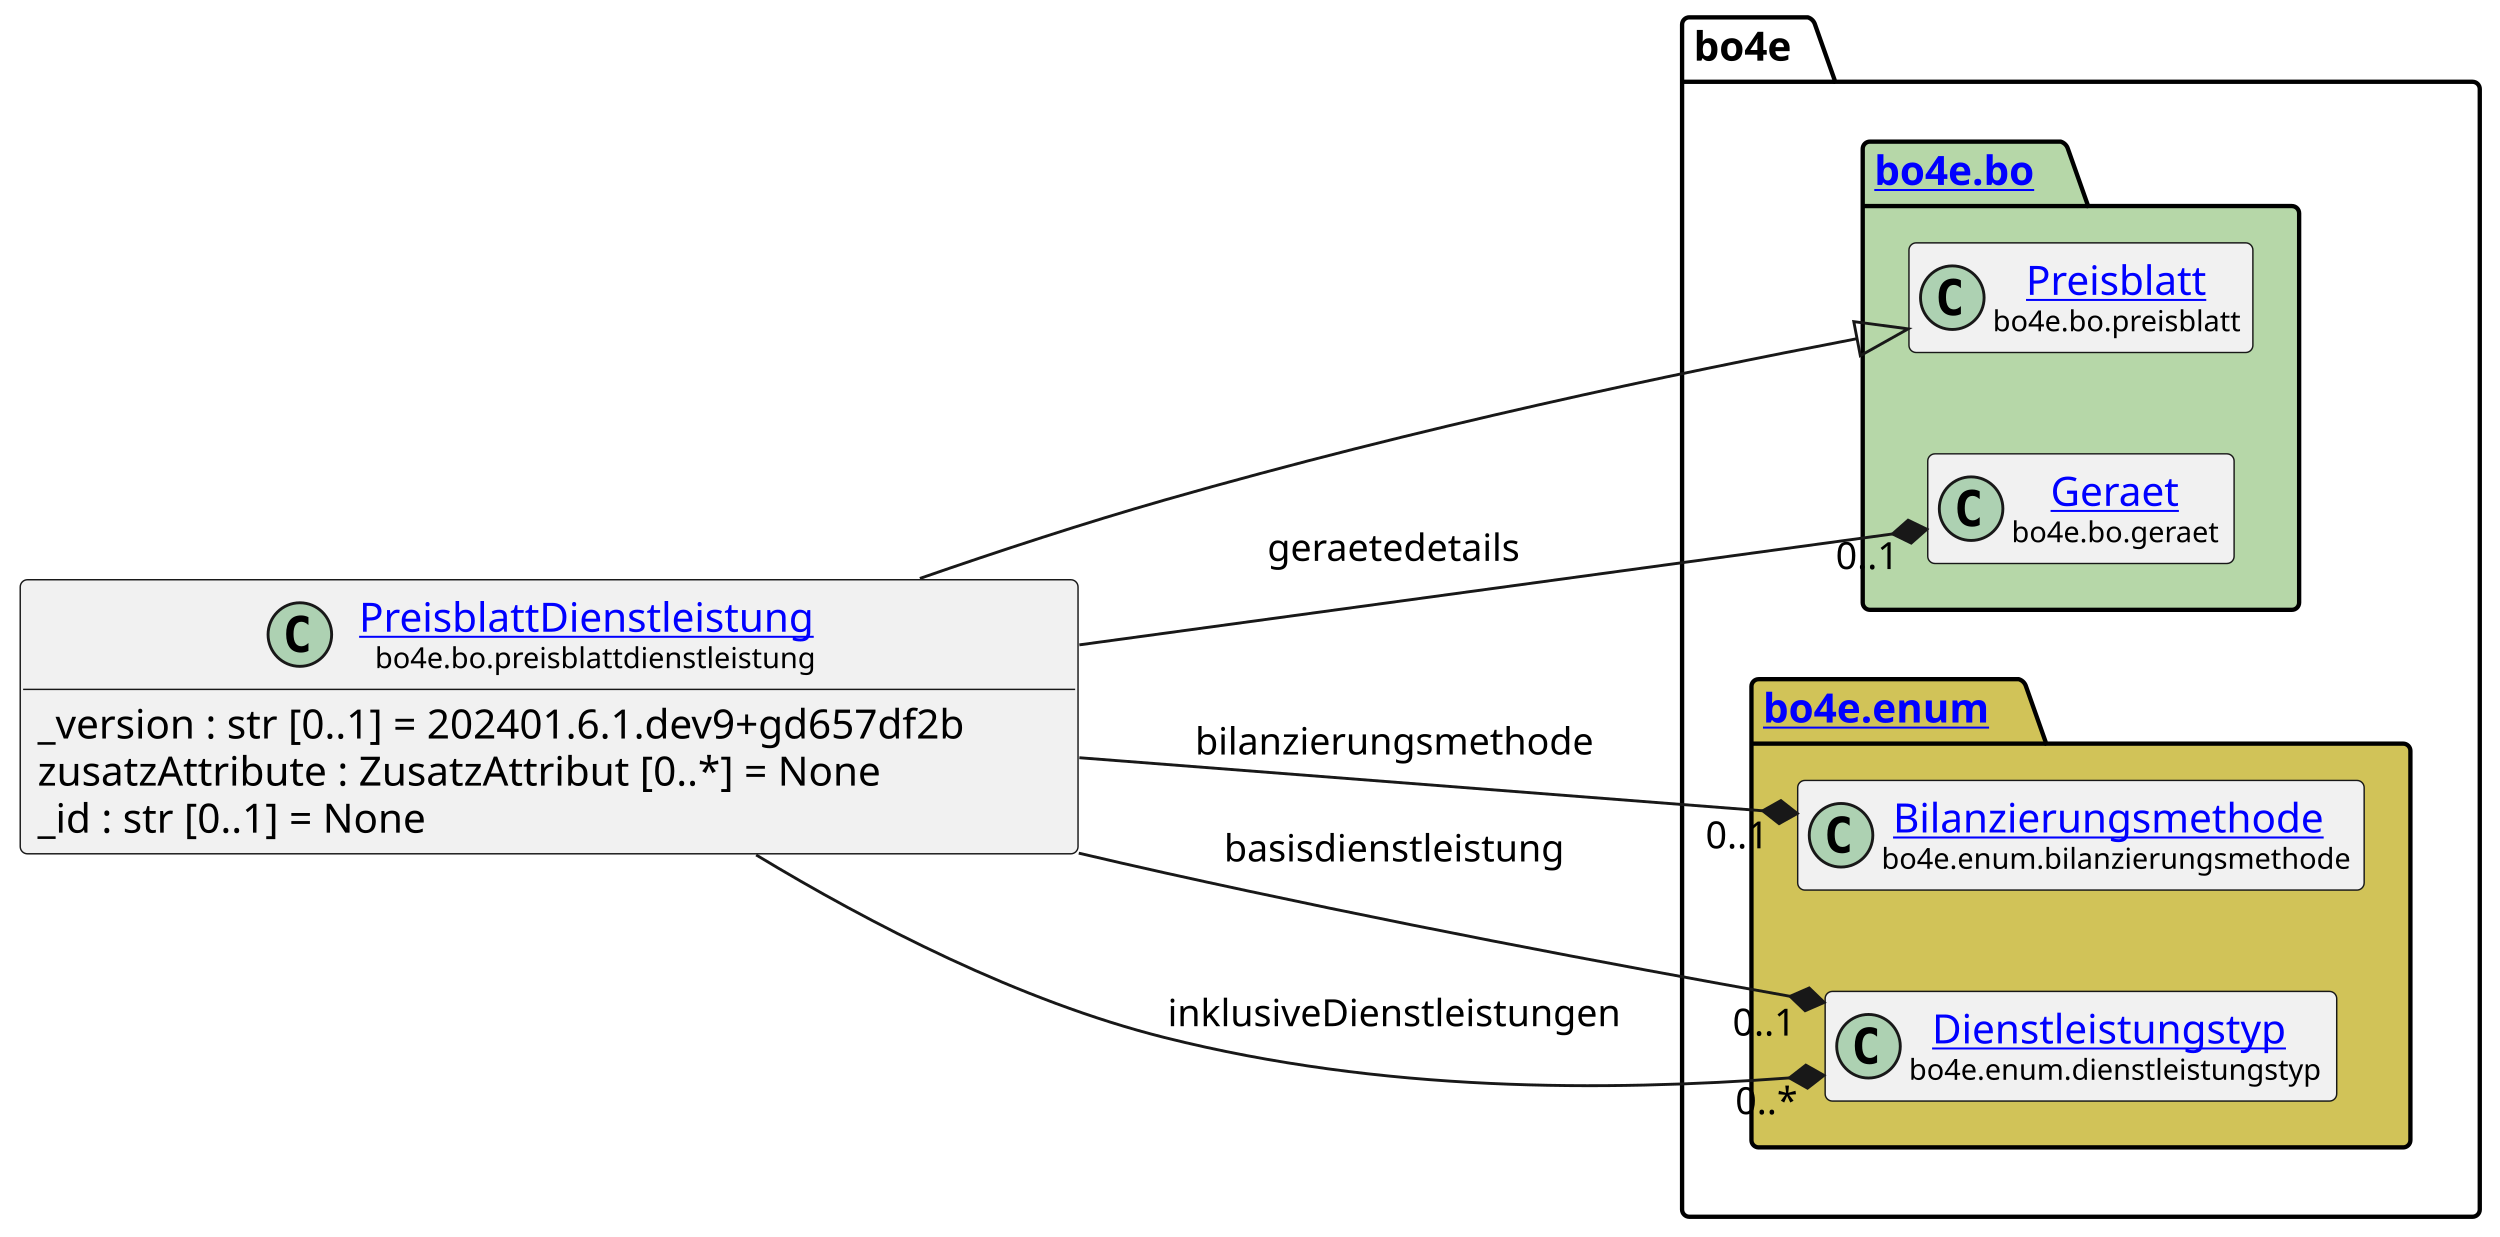
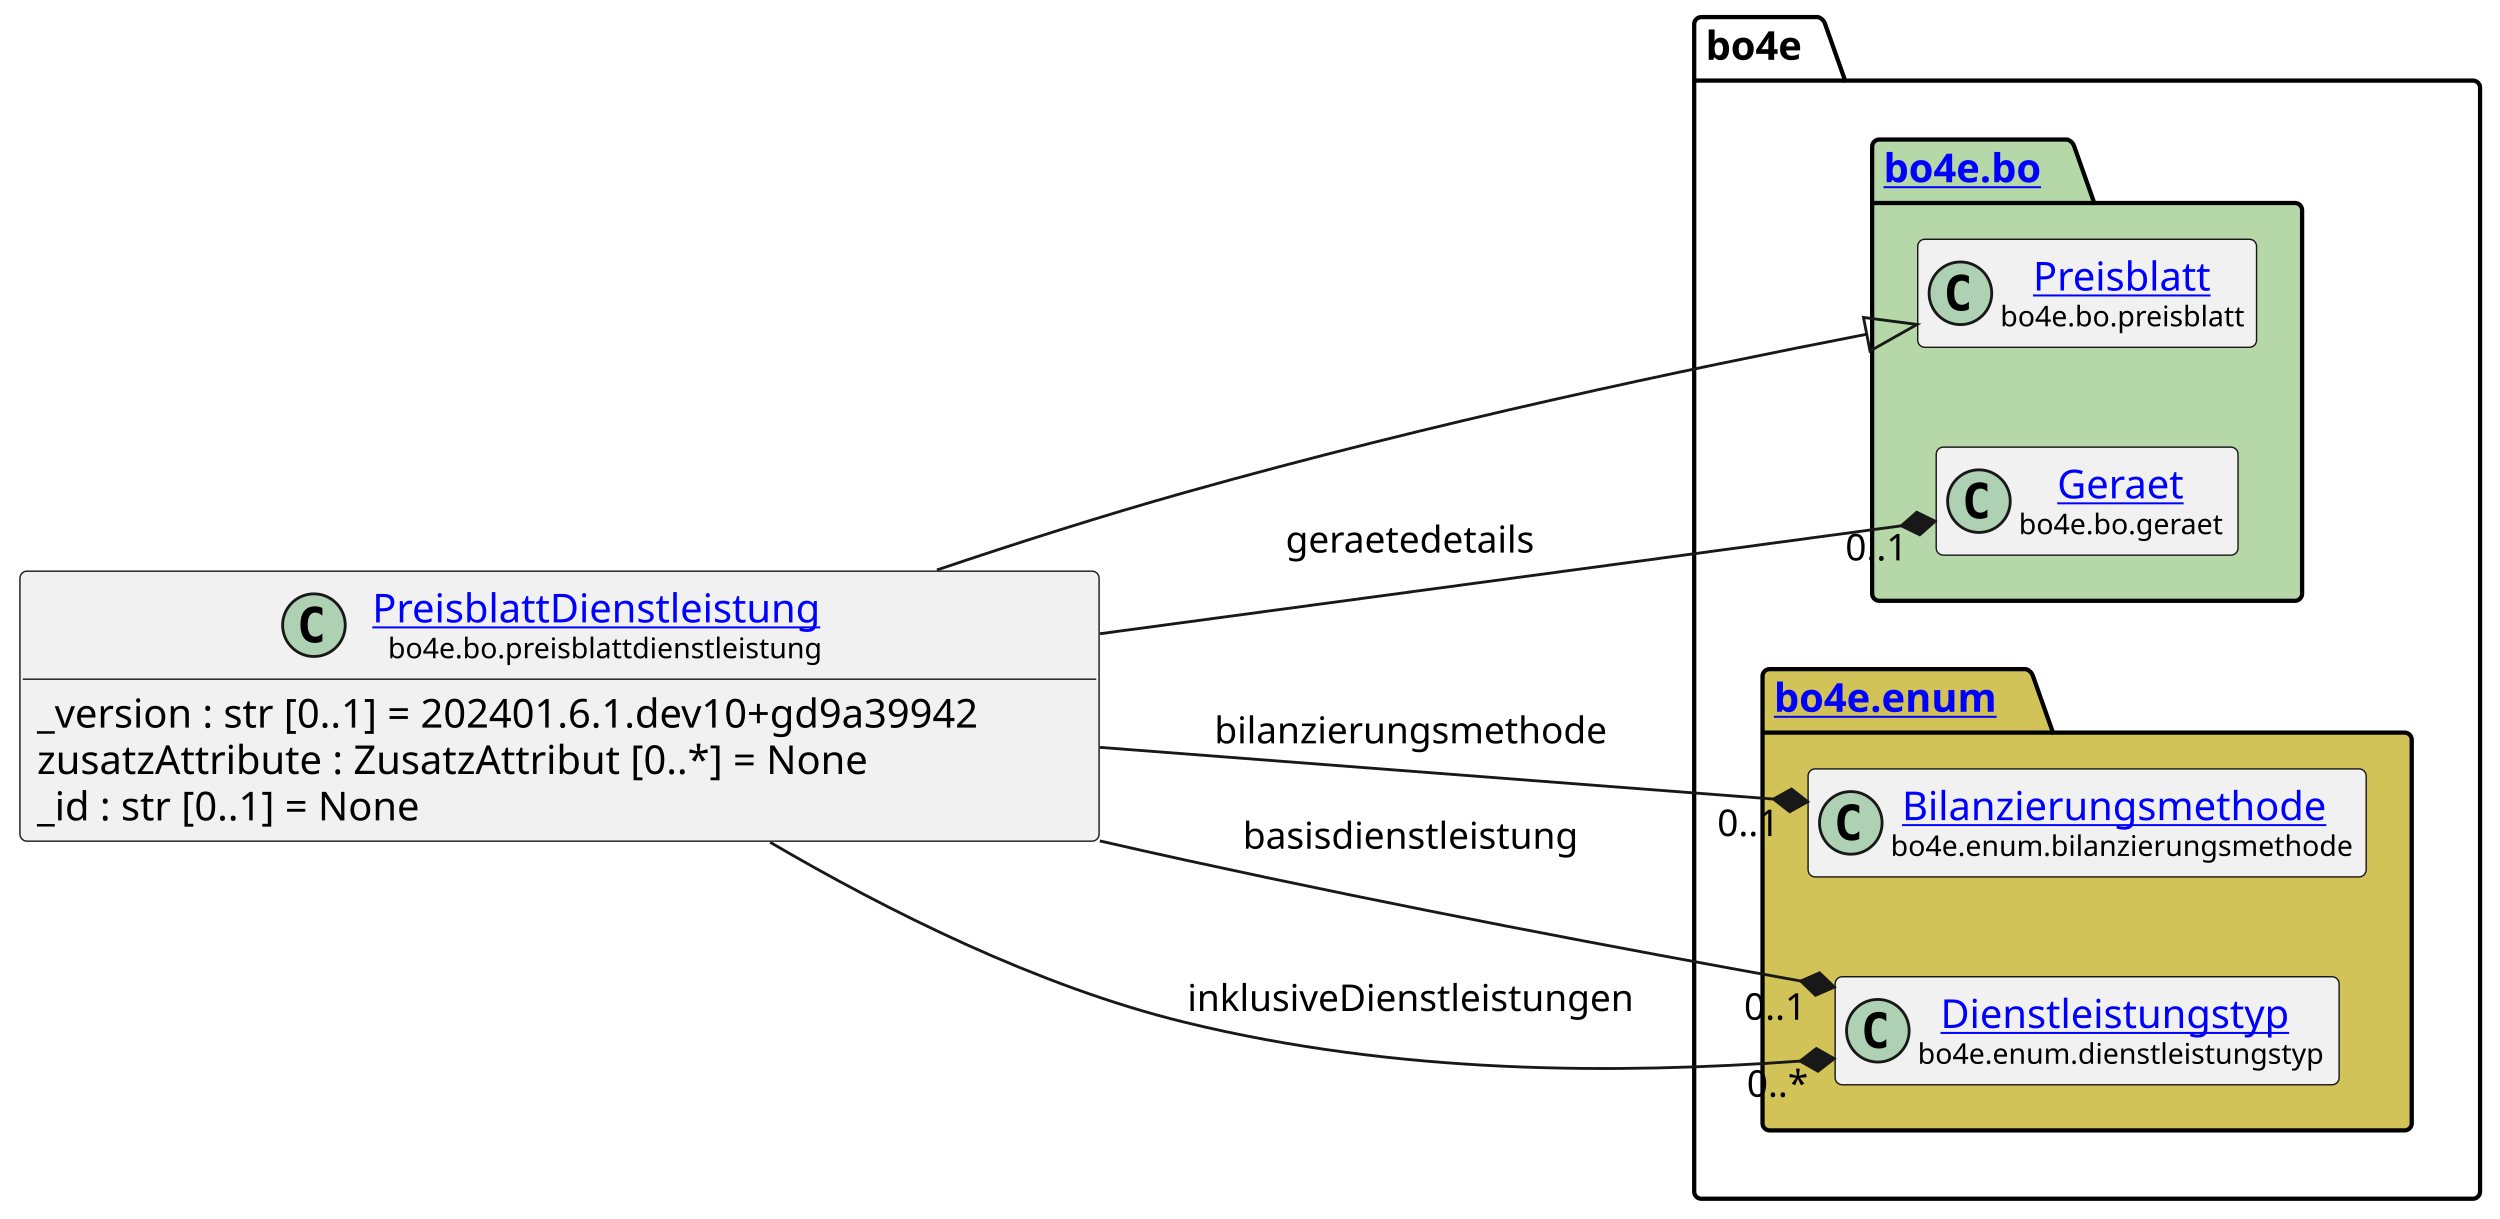
- <svg xmlns="http://www.w3.org/2000/svg" xmlns:xlink="http://www.w3.org/1999/xlink" contentStyleType="text/css" height="428px" preserveAspectRatio="none" style="width:865px;height:428px;background:#FFFFFF;" version="1.1" viewBox="0 0 865 428" width="865px" zoomAndPan="magnify">
+ <svg xmlns="http://www.w3.org/2000/svg" xmlns:xlink="http://www.w3.org/1999/xlink" contentStyleType="text/css" height="428px" preserveAspectRatio="none" style="width:878px;height:428px;background:#FFFFFF;" version="1.1" viewBox="0 0 878 428" width="878px" zoomAndPan="magnify">
  <defs />
  <g>
    <g id="cluster_bo4e">
-       <path d="M584.5,6 L625.5,6 A3.75,3.75 0 0 1 628,8.5 L635,28.297 L855.5,28.297 A2.5,2.5 0 0 1 858,30.797 L858,418.5 A2.5,2.5 0 0 1 855.5,421 L584.5,421 A2.5,2.5 0 0 1 582,418.5 L582,8.5 A2.5,2.5 0 0 1 584.5,6 " fill="none" style="stroke:#000000;stroke-width:1.5;" />
-       <line style="stroke:#000000;stroke-width:1.5;" x1="582" x2="635" y1="28.297" y2="28.297" />
-       <text fill="#000000" font-family="sans-serif" font-size="14" font-weight="bold" lengthAdjust="spacing" textLength="40" x="586" y="20.995">bo4e</text>
+       <path d="M597.5,6 L638.5,6 A3.75,3.75 0 0 1 641,8.5 L648,28.297 L868.5,28.297 A2.5,2.5 0 0 1 871,30.797 L871,418.5 A2.5,2.5 0 0 1 868.5,421 L597.5,421 A2.5,2.5 0 0 1 595,418.5 L595,8.5 A2.5,2.5 0 0 1 597.5,6 " fill="none" style="stroke:#000000;stroke-width:1.5;" />
+       <line style="stroke:#000000;stroke-width:1.5;" x1="595" x2="648" y1="28.297" y2="28.297" />
+       <text fill="#000000" font-family="sans-serif" font-size="14" font-weight="bold" lengthAdjust="spacing" textLength="40" x="599" y="20.995">bo4e</text>
    </g>
    <g id="cluster_bo">
-       <path d="M647,49 L713,49 A3.75,3.75 0 0 1 715.5,51.5 L722.5,71.297 L793,71.297 A2.5,2.5 0 0 1 795.5,73.797 L795.5,208.5 A2.5,2.5 0 0 1 793,211 L647,211 A2.5,2.5 0 0 1 644.5,208.5 L644.5,51.5 A2.5,2.5 0 0 1 647,49 " fill="#B6D7A8" style="stroke:#000000;stroke-width:1.5;" />
-       <line style="stroke:#000000;stroke-width:1.5;" x1="644.5" x2="722.5" y1="71.297" y2="71.297" />
+       <path d="M660,49 L726,49 A3.75,3.75 0 0 1 728.5,51.5 L735.5,71.297 L806,71.297 A2.5,2.5 0 0 1 808.5,73.797 L808.5,208.5 A2.5,2.5 0 0 1 806,211 L660,211 A2.5,2.5 0 0 1 657.5,208.5 L657.5,51.5 A2.5,2.5 0 0 1 660,49 " fill="#B6D7A8" style="stroke:#000000;stroke-width:1.5;" />
+       <line style="stroke:#000000;stroke-width:1.5;" x1="657.5" x2="735.5" y1="71.297" y2="71.297" />
      <a href="https://bo4e.github.io/BO4E-python/latest/api/bo4e.bo.html" target="_top" title="https://bo4e.github.io/BO4E-python/latest/api/bo4e.bo.html" xlink:actuate="onRequest" xlink:href="https://bo4e.github.io/BO4E-python/latest/api/bo4e.bo.html" xlink:show="new" xlink:title="https://bo4e.github.io/BO4E-python/latest/api/bo4e.bo.html" xlink:type="simple">
-         <text fill="#0000FF" font-family="sans-serif" font-size="14" font-weight="bold" lengthAdjust="spacing" text-decoration="underline" textLength="65" x="648.5" y="63.995">bo4e.bo</text>
+         <text fill="#0000FF" font-family="sans-serif" font-size="14" font-weight="bold" lengthAdjust="spacing" text-decoration="underline" textLength="65" x="661.5" y="63.995">bo4e.bo</text>
      </a>
    </g>
    <g id="cluster_enum">
-       <path d="M608.5,235 L698.5,235 A3.75,3.75 0 0 1 701,237.5 L708,257.297 L831.5,257.297 A2.5,2.5 0 0 1 834,259.797 L834,394.5 A2.5,2.5 0 0 1 831.5,397 L608.5,397 A2.5,2.5 0 0 1 606,394.5 L606,237.5 A2.5,2.5 0 0 1 608.5,235 " fill="#D1C358" style="stroke:#000000;stroke-width:1.5;" />
-       <line style="stroke:#000000;stroke-width:1.5;" x1="606" x2="708" y1="257.297" y2="257.297" />
+       <path d="M621.5,235 L711.5,235 A3.75,3.75 0 0 1 714,237.5 L721,257.297 L844.5,257.297 A2.5,2.5 0 0 1 847,259.797 L847,394.5 A2.5,2.5 0 0 1 844.5,397 L621.5,397 A2.5,2.5 0 0 1 619,394.5 L619,237.5 A2.5,2.5 0 0 1 621.5,235 " fill="#D1C358" style="stroke:#000000;stroke-width:1.5;" />
+       <line style="stroke:#000000;stroke-width:1.5;" x1="619" x2="721" y1="257.297" y2="257.297" />
      <a href="https://bo4e.github.io/BO4E-python/latest/api/bo4e.enum.html" target="_top" title="https://bo4e.github.io/BO4E-python/latest/api/bo4e.enum.html" xlink:actuate="onRequest" xlink:href="https://bo4e.github.io/BO4E-python/latest/api/bo4e.enum.html" xlink:show="new" xlink:title="https://bo4e.github.io/BO4E-python/latest/api/bo4e.enum.html" xlink:type="simple">
-         <text fill="#0000FF" font-family="sans-serif" font-size="14" font-weight="bold" lengthAdjust="spacing" text-decoration="underline" textLength="89" x="610" y="249.995">bo4e.enum</text>
+         <text fill="#0000FF" font-family="sans-serif" font-size="14" font-weight="bold" lengthAdjust="spacing" text-decoration="underline" textLength="89" x="623" y="249.995">bo4e.enum</text>
      </a>
    </g>
    <g id="elem_Preisblatt">
-       <rect codeLine="10" fill="#F1F1F1" height="37.938" id="Preisblatt" rx="2.5" ry="2.5" style="stroke:#181818;stroke-width:0.5;" width="119" x="660.5" y="84.03" />
-       <ellipse cx="675.5" cy="102.999" fill="#ADD1B2" rx="11" ry="11" style="stroke:#181818;stroke-width:1.0;" />
-       <path d="M678.469,108.639 Q677.891,108.936 677.25,109.077 Q676.609,109.233 675.906,109.233 Q673.406,109.233 672.078,107.593 Q670.766,105.936 670.766,102.811 Q670.766,99.686 672.078,98.03 Q673.406,96.374 675.906,96.374 Q676.609,96.374 677.25,96.53 Q677.906,96.686 678.469,96.983 L678.469,99.702 Q677.844,99.124 677.25,98.858 Q676.656,98.577 676.031,98.577 Q674.688,98.577 674,99.655 Q673.312,100.718 673.312,102.811 Q673.312,104.905 674,105.983 Q674.688,107.046 676.031,107.046 Q676.656,107.046 677.25,106.78 Q677.844,106.499 678.469,105.921 L678.469,108.639 Z " fill="#000000" />
+       <rect codeLine="10" fill="#F1F1F1" height="37.938" id="Preisblatt" rx="2.5" ry="2.5" style="stroke:#181818;stroke-width:0.5;" width="119" x="673.5" y="84.03" />
+       <ellipse cx="688.5" cy="102.999" fill="#ADD1B2" rx="11" ry="11" style="stroke:#181818;stroke-width:1.0;" />
+       <path d="M691.469,108.639 Q690.891,108.936 690.25,109.077 Q689.609,109.233 688.906,109.233 Q686.406,109.233 685.078,107.593 Q683.766,105.936 683.766,102.811 Q683.766,99.686 685.078,98.03 Q686.406,96.374 688.906,96.374 Q689.609,96.374 690.25,96.53 Q690.906,96.686 691.469,96.983 L691.469,99.702 Q690.844,99.124 690.25,98.858 Q689.656,98.577 689.031,98.577 Q687.688,98.577 687,99.655 Q686.312,100.718 686.312,102.811 Q686.312,104.905 687,105.983 Q687.688,107.046 689.031,107.046 Q689.656,107.046 690.25,106.78 Q690.844,106.499 691.469,105.921 L691.469,108.639 Z " fill="#000000" />
      <a href="https://bo4e.github.io/BO4E-python/latest/api/bo4e.bo.html#bo4e.bo.preisblatt.Preisblatt" target="_top" title="https://bo4e.github.io/BO4E-python/latest/api/bo4e.bo.html#bo4e.bo.preisblatt.Preisblatt" xlink:actuate="onRequest" xlink:href="https://bo4e.github.io/BO4E-python/latest/api/bo4e.bo.html#bo4e.bo.preisblatt.Preisblatt" xlink:show="new" xlink:title="https://bo4e.github.io/BO4E-python/latest/api/bo4e.bo.html#bo4e.bo.preisblatt.Preisblatt" xlink:type="simple">
-         <text fill="#0000FF" font-family="sans-serif" font-size="14" lengthAdjust="spacing" text-decoration="underline" textLength="64" x="701" y="102.025">Preisblatt</text>
+         <text fill="#0000FF" font-family="sans-serif" font-size="14" lengthAdjust="spacing" text-decoration="underline" textLength="64" x="714" y="102.025">Preisblatt</text>
      </a>
-       <text fill="#000000" font-family="sans-serif" font-size="10" lengthAdjust="spacing" textLength="87" x="689.5" y="114.609">bo4e.bo.preisblatt</text>
+       <text fill="#000000" font-family="sans-serif" font-size="10" lengthAdjust="spacing" textLength="87" x="702.5" y="114.609">bo4e.bo.preisblatt</text>
    </g>
    <g id="elem_Geraet">
-       <rect codeLine="11" fill="#F1F1F1" height="37.938" id="Geraet" rx="2.5" ry="2.5" style="stroke:#181818;stroke-width:0.5;" width="106" x="667" y="157.03" />
-       <ellipse cx="682" cy="175.999" fill="#ADD1B2" rx="11" ry="11" style="stroke:#181818;stroke-width:1.0;" />
-       <path d="M684.969,181.639 Q684.391,181.936 683.75,182.077 Q683.109,182.233 682.406,182.233 Q679.906,182.233 678.578,180.593 Q677.266,178.936 677.266,175.811 Q677.266,172.686 678.578,171.03 Q679.906,169.374 682.406,169.374 Q683.109,169.374 683.75,169.53 Q684.406,169.686 684.969,169.983 L684.969,172.702 Q684.344,172.124 683.75,171.858 Q683.156,171.577 682.531,171.577 Q681.188,171.577 680.5,172.655 Q679.812,173.718 679.812,175.811 Q679.812,177.905 680.5,178.983 Q681.188,180.046 682.531,180.046 Q683.156,180.046 683.75,179.78 Q684.344,179.499 684.969,178.921 L684.969,181.639 Z " fill="#000000" />
+       <rect codeLine="11" fill="#F1F1F1" height="37.938" id="Geraet" rx="2.5" ry="2.5" style="stroke:#181818;stroke-width:0.5;" width="106" x="680" y="157.03" />
+       <ellipse cx="695" cy="175.999" fill="#ADD1B2" rx="11" ry="11" style="stroke:#181818;stroke-width:1.0;" />
+       <path d="M697.969,181.639 Q697.391,181.936 696.75,182.077 Q696.109,182.233 695.406,182.233 Q692.906,182.233 691.578,180.593 Q690.266,178.936 690.266,175.811 Q690.266,172.686 691.578,171.03 Q692.906,169.374 695.406,169.374 Q696.109,169.374 696.75,169.53 Q697.406,169.686 697.969,169.983 L697.969,172.702 Q697.344,172.124 696.75,171.858 Q696.156,171.577 695.531,171.577 Q694.188,171.577 693.5,172.655 Q692.812,173.718 692.812,175.811 Q692.812,177.905 693.5,178.983 Q694.188,180.046 695.531,180.046 Q696.156,180.046 696.75,179.78 Q697.344,179.499 697.969,178.921 L697.969,181.639 Z " fill="#000000" />
      <a href="https://bo4e.github.io/BO4E-python/latest/api/bo4e.bo.html#bo4e.bo.geraet.Geraet" target="_top" title="https://bo4e.github.io/BO4E-python/latest/api/bo4e.bo.html#bo4e.bo.geraet.Geraet" xlink:actuate="onRequest" xlink:href="https://bo4e.github.io/BO4E-python/latest/api/bo4e.bo.html#bo4e.bo.geraet.Geraet" xlink:show="new" xlink:title="https://bo4e.github.io/BO4E-python/latest/api/bo4e.bo.html#bo4e.bo.geraet.Geraet" xlink:type="simple">
-         <text fill="#0000FF" font-family="sans-serif" font-size="14" lengthAdjust="spacing" text-decoration="underline" textLength="47" x="709.5" y="175.025">Geraet</text>
+         <text fill="#0000FF" font-family="sans-serif" font-size="14" lengthAdjust="spacing" text-decoration="underline" textLength="47" x="722.5" y="175.025">Geraet</text>
      </a>
-       <text fill="#000000" font-family="sans-serif" font-size="10" lengthAdjust="spacing" textLength="74" x="696" y="187.609">bo4e.bo.geraet</text>
+       <text fill="#000000" font-family="sans-serif" font-size="10" lengthAdjust="spacing" textLength="74" x="709" y="187.609">bo4e.bo.geraet</text>
    </g>
    <g id="elem_Bilanzierungsmethode">
-       <rect codeLine="14" fill="#F1F1F1" height="37.938" id="Bilanzierungsmethode" rx="2.5" ry="2.5" style="stroke:#181818;stroke-width:0.5;" width="196" x="622" y="270.03" />
-       <ellipse cx="637" cy="288.999" fill="#ADD1B2" rx="11" ry="11" style="stroke:#181818;stroke-width:1.0;" />
-       <path d="M639.969,294.639 Q639.391,294.936 638.75,295.077 Q638.109,295.233 637.406,295.233 Q634.906,295.233 633.578,293.592 Q632.266,291.936 632.266,288.811 Q632.266,285.686 633.578,284.03 Q634.906,282.374 637.406,282.374 Q638.109,282.374 638.75,282.53 Q639.406,282.686 639.969,282.983 L639.969,285.702 Q639.344,285.124 638.75,284.858 Q638.156,284.577 637.531,284.577 Q636.188,284.577 635.5,285.655 Q634.812,286.717 634.812,288.811 Q634.812,290.905 635.5,291.983 Q636.188,293.046 637.531,293.046 Q638.156,293.046 638.75,292.78 Q639.344,292.499 639.969,291.921 L639.969,294.639 Z " fill="#000000" />
+       <rect codeLine="14" fill="#F1F1F1" height="37.938" id="Bilanzierungsmethode" rx="2.5" ry="2.5" style="stroke:#181818;stroke-width:0.5;" width="196" x="635" y="270.03" />
+       <ellipse cx="650" cy="288.999" fill="#ADD1B2" rx="11" ry="11" style="stroke:#181818;stroke-width:1.0;" />
+       <path d="M652.969,294.639 Q652.391,294.936 651.75,295.077 Q651.109,295.233 650.406,295.233 Q647.906,295.233 646.578,293.592 Q645.266,291.936 645.266,288.811 Q645.266,285.686 646.578,284.03 Q647.906,282.374 650.406,282.374 Q651.109,282.374 651.75,282.53 Q652.406,282.686 652.969,282.983 L652.969,285.702 Q652.344,285.124 651.75,284.858 Q651.156,284.577 650.531,284.577 Q649.188,284.577 648.5,285.655 Q647.812,286.717 647.812,288.811 Q647.812,290.905 648.5,291.983 Q649.188,293.046 650.531,293.046 Q651.156,293.046 651.75,292.78 Q652.344,292.499 652.969,291.921 L652.969,294.639 Z " fill="#000000" />
      <a href="https://bo4e.github.io/BO4E-python/latest/api/bo4e.enum.html#bo4e.enum.bilanzierungsmethode.Bilanzierungsmethode" target="_top" title="https://bo4e.github.io/BO4E-python/latest/api/bo4e.enum.html#bo4e.enum.bilanzierungsmethode.Bilanzierungsmethode" xlink:actuate="onRequest" xlink:href="https://bo4e.github.io/BO4E-python/latest/api/bo4e.enum.html#bo4e.enum.bilanzierungsmethode.Bilanzierungsmethode" xlink:show="new" xlink:title="https://bo4e.github.io/BO4E-python/latest/api/bo4e.enum.html#bo4e.enum.bilanzierungsmethode.Bilanzierungsmethode" xlink:type="simple">
-         <text fill="#0000FF" font-family="sans-serif" font-size="14" lengthAdjust="spacing" text-decoration="underline" textLength="156" x="655" y="288.025">Bilanzierungsmethode</text>
+         <text fill="#0000FF" font-family="sans-serif" font-size="14" lengthAdjust="spacing" text-decoration="underline" textLength="156" x="668" y="288.025">Bilanzierungsmethode</text>
      </a>
-       <text fill="#000000" font-family="sans-serif" font-size="10" lengthAdjust="spacing" textLength="164" x="651" y="300.609">bo4e.enum.bilanzierungsmethode</text>
+       <text fill="#000000" font-family="sans-serif" font-size="10" lengthAdjust="spacing" textLength="164" x="664" y="300.609">bo4e.enum.bilanzierungsmethode</text>
    </g>
    <g id="elem_Dienstleistungstyp">
-       <rect codeLine="15" fill="#F1F1F1" height="37.938" id="Dienstleistungstyp" rx="2.5" ry="2.5" style="stroke:#181818;stroke-width:0.5;" width="177" x="631.5" y="343.03" />
-       <ellipse cx="646.5" cy="361.999" fill="#ADD1B2" rx="11" ry="11" style="stroke:#181818;stroke-width:1.0;" />
-       <path d="M649.469,367.639 Q648.891,367.936 648.25,368.077 Q647.609,368.233 646.906,368.233 Q644.406,368.233 643.078,366.592 Q641.766,364.936 641.766,361.811 Q641.766,358.686 643.078,357.03 Q644.406,355.374 646.906,355.374 Q647.609,355.374 648.25,355.53 Q648.906,355.686 649.469,355.983 L649.469,358.702 Q648.844,358.124 648.25,357.858 Q647.656,357.577 647.031,357.577 Q645.688,357.577 645,358.655 Q644.312,359.717 644.312,361.811 Q644.312,363.905 645,364.983 Q645.688,366.046 647.031,366.046 Q647.656,366.046 648.25,365.78 Q648.844,365.499 649.469,364.921 L649.469,367.639 Z " fill="#000000" />
+       <rect codeLine="15" fill="#F1F1F1" height="37.938" id="Dienstleistungstyp" rx="2.5" ry="2.5" style="stroke:#181818;stroke-width:0.5;" width="177" x="644.5" y="343.03" />
+       <ellipse cx="659.5" cy="361.999" fill="#ADD1B2" rx="11" ry="11" style="stroke:#181818;stroke-width:1.0;" />
+       <path d="M662.469,367.639 Q661.891,367.936 661.25,368.077 Q660.609,368.233 659.906,368.233 Q657.406,368.233 656.078,366.592 Q654.766,364.936 654.766,361.811 Q654.766,358.686 656.078,357.03 Q657.406,355.374 659.906,355.374 Q660.609,355.374 661.25,355.53 Q661.906,355.686 662.469,355.983 L662.469,358.702 Q661.844,358.124 661.25,357.858 Q660.656,357.577 660.031,357.577 Q658.688,357.577 658,358.655 Q657.312,359.717 657.312,361.811 Q657.312,363.905 658,364.983 Q658.688,366.046 660.031,366.046 Q660.656,366.046 661.25,365.78 Q661.844,365.499 662.469,364.921 L662.469,367.639 Z " fill="#000000" />
      <a href="https://bo4e.github.io/BO4E-python/latest/api/bo4e.enum.html#bo4e.enum.dienstleistungstyp.Dienstleistungstyp" target="_top" title="https://bo4e.github.io/BO4E-python/latest/api/bo4e.enum.html#bo4e.enum.dienstleistungstyp.Dienstleistungstyp" xlink:actuate="onRequest" xlink:href="https://bo4e.github.io/BO4E-python/latest/api/bo4e.enum.html#bo4e.enum.dienstleistungstyp.Dienstleistungstyp" xlink:show="new" xlink:title="https://bo4e.github.io/BO4E-python/latest/api/bo4e.enum.html#bo4e.enum.dienstleistungstyp.Dienstleistungstyp" xlink:type="simple">
-         <text fill="#0000FF" font-family="sans-serif" font-size="14" lengthAdjust="spacing" text-decoration="underline" textLength="129" x="668.5" y="361.025">Dienstleistungstyp</text>
+         <text fill="#0000FF" font-family="sans-serif" font-size="14" lengthAdjust="spacing" text-decoration="underline" textLength="129" x="681.5" y="361.025">Dienstleistungstyp</text>
      </a>
-       <text fill="#000000" font-family="sans-serif" font-size="10" lengthAdjust="spacing" textLength="145" x="660.5" y="373.609">bo4e.enum.dienstleistungstyp</text>
+       <text fill="#000000" font-family="sans-serif" font-size="10" lengthAdjust="spacing" textLength="145" x="673.5" y="373.609">bo4e.enum.dienstleistungstyp</text>
    </g>
    <g id="elem_PreisblattDienstleistung">
-       <rect codeLine="3" fill="#F1F1F1" height="94.828" id="PreisblattDienstleistung" rx="2.5" ry="2.5" style="stroke:#181818;stroke-width:0.5;" width="366" x="7" y="200.59" />
-       <ellipse cx="103.75" cy="219.559" fill="#ADD1B2" rx="11" ry="11" style="stroke:#181818;stroke-width:1.0;" />
-       <path d="M106.719,225.199 Q106.141,225.496 105.5,225.637 Q104.859,225.793 104.156,225.793 Q101.656,225.793 100.328,224.153 Q99.016,222.496 99.016,219.371 Q99.016,216.246 100.328,214.59 Q101.656,212.934 104.156,212.934 Q104.859,212.934 105.5,213.09 Q106.156,213.246 106.719,213.543 L106.719,216.262 Q106.094,215.684 105.5,215.418 Q104.906,215.137 104.281,215.137 Q102.938,215.137 102.25,216.215 Q101.562,217.278 101.562,219.371 Q101.562,221.465 102.25,222.543 Q102.938,223.606 104.281,223.606 Q104.906,223.606 105.5,223.34 Q106.094,223.059 106.719,222.481 L106.719,225.199 Z " fill="#000000" />
+       <rect codeLine="3" fill="#F1F1F1" height="94.828" id="PreisblattDienstleistung" rx="2.5" ry="2.5" style="stroke:#181818;stroke-width:0.5;" width="379" x="7" y="200.59" />
+       <ellipse cx="110.25" cy="219.559" fill="#ADD1B2" rx="11" ry="11" style="stroke:#181818;stroke-width:1.0;" />
+       <path d="M113.219,225.199 Q112.641,225.496 112,225.637 Q111.359,225.793 110.656,225.793 Q108.156,225.793 106.828,224.153 Q105.516,222.496 105.516,219.371 Q105.516,216.246 106.828,214.59 Q108.156,212.934 110.656,212.934 Q111.359,212.934 112,213.09 Q112.656,213.246 113.219,213.543 L113.219,216.262 Q112.594,215.684 112,215.418 Q111.406,215.137 110.781,215.137 Q109.438,215.137 108.75,216.215 Q108.062,217.278 108.062,219.371 Q108.062,221.465 108.75,222.543 Q109.438,223.606 110.781,223.606 Q111.406,223.606 112,223.34 Q112.594,223.059 113.219,222.481 L113.219,225.199 Z " fill="#000000" />
      <a href="https://bo4e.github.io/BO4E-python/latest/api/bo4e.bo.html#bo4e.bo.preisblattdienstleistung.PreisblattDienstleistung" target="_top" title="https://bo4e.github.io/BO4E-python/latest/api/bo4e.bo.html#bo4e.bo.preisblattdienstleistung.PreisblattDienstleistung" xlink:actuate="onRequest" xlink:href="https://bo4e.github.io/BO4E-python/latest/api/bo4e.bo.html#bo4e.bo.preisblattdienstleistung.PreisblattDienstleistung" xlink:show="new" xlink:title="https://bo4e.github.io/BO4E-python/latest/api/bo4e.bo.html#bo4e.bo.preisblattdienstleistung.PreisblattDienstleistung" xlink:type="simple">
-         <text fill="#0000FF" font-family="sans-serif" font-size="14" lengthAdjust="spacing" text-decoration="underline" textLength="164" x="124.25" y="218.585">PreisblattDienstleistung</text>
+         <text fill="#0000FF" font-family="sans-serif" font-size="14" lengthAdjust="spacing" text-decoration="underline" textLength="164" x="130.75" y="218.585">PreisblattDienstleistung</text>
      </a>
-       <text fill="#000000" font-family="sans-serif" font-size="10" lengthAdjust="spacing" textLength="153" x="129.75" y="231.169">bo4e.bo.preisblattdienstleistung</text>
-       <line style="stroke:#181818;stroke-width:0.5;" x1="8" x2="372" y1="238.528" y2="238.528" />
-       <text fill="#000000" font-family="sans-serif" font-size="14" lengthAdjust="spacing" textLength="354" x="13" y="255.523">_version : str [0..1] = 202401.6.1.dev9+gd657df2b</text>
+       <text fill="#000000" font-family="sans-serif" font-size="10" lengthAdjust="spacing" textLength="153" x="136.25" y="231.169">bo4e.bo.preisblattdienstleistung</text>
+       <line style="stroke:#181818;stroke-width:0.5;" x1="8" x2="385" y1="238.528" y2="238.528" />
+       <text fill="#000000" font-family="sans-serif" font-size="14" lengthAdjust="spacing" textLength="367" x="13" y="255.523">_version : str [0..1] = 202401.6.1.dev10+gd9a39942</text>
      <text fill="#000000" font-family="sans-serif" font-size="14" lengthAdjust="spacing" textLength="311" x="13" y="271.82">zusatzAttribute : ZusatzAttribut [0..*] = None</text>
      <text fill="#000000" font-family="sans-serif" font-size="14" lengthAdjust="spacing" textLength="147" x="13" y="288.116">_id : str [0..1] = None</text>
    </g>
    <g id="link_PreisblattDienstleistung_Preisblatt">
-       <path codeLine="18" d="M318.27,200.14 C345.99,190.52 375.32,180.93 403,173 C491.59,147.62 578.682,129.418 642.542,117.178 " fill="none" id="PreisblattDienstleistung-to-Preisblatt" style="stroke:#181818;stroke-width:1.0;" />
-       <polygon fill="none" points="660.22,113.79,641.412,111.286,643.671,123.071,660.22,113.79" style="stroke:#181818;stroke-width:1.0;" />
+       <path codeLine="18" d="M329.05,200.17 C357.53,190.57 387.62,180.99 416,173 C504.71,148.04 591.779,129.758 655.599,117.378 " fill="none" id="PreisblattDienstleistung-to-Preisblatt" style="stroke:#181818;stroke-width:1.0;" />
+       <polygon fill="none" points="673.27,113.95,654.457,111.488,656.742,123.268,673.27,113.95" style="stroke:#181818;stroke-width:1.0;" />
    </g>
    <g id="link_PreisblattDienstleistung_Bilanzierungsmethode">
-       <path codeLine="19" d="M373.45,262.17 C456.91,268.65 540.466,275.141 609.896,280.531 " fill="none" id="PreisblattDienstleistung-to-Bilanzierungsmethode" style="stroke:#181818;stroke-width:1.0;" />
-       <polygon fill="#181818" points="621.86,281.46,616.188,277.008,609.896,280.531,615.568,284.984,621.86,281.46" style="stroke:#181818;stroke-width:1.0;" />
-       <text fill="#000000" font-family="sans-serif" font-size="13" lengthAdjust="spacing" textLength="142" x="413.5" y="261.067">bilanzierungsmethode</text>
-       <text fill="#000000" font-family="sans-serif" font-size="13" lengthAdjust="spacing" textLength="24" x="590.116" y="293.529">0..1</text>
+       <path codeLine="19" d="M386.32,262.48 C470.29,268.93 553.635,275.322 622.875,280.632 " fill="none" id="PreisblattDienstleistung-to-Bilanzierungsmethode" style="stroke:#181818;stroke-width:1.0;" />
+       <polygon fill="#181818" points="634.84,281.55,629.163,277.103,622.875,280.632,628.552,285.079,634.84,281.55" style="stroke:#181818;stroke-width:1.0;" />
+       <text fill="#000000" font-family="sans-serif" font-size="13" lengthAdjust="spacing" textLength="142" x="426.5" y="261.067">bilanzierungsmethode</text>
+       <text fill="#000000" font-family="sans-serif" font-size="13" lengthAdjust="spacing" textLength="24" x="603.094" y="293.625">0..1</text>
    </g>
    <g id="link_PreisblattDienstleistung_Dienstleistungstyp">
-       <path codeLine="20" d="M373.25,295.19 C383.3,297.55 393.27,299.84 403,302 C479.73,319.04 555.797,333.371 619.367,344.721 " fill="none" id="PreisblattDienstleistung-to-Dienstleistungstyp" style="stroke:#181818;stroke-width:1.0;" />
-       <polygon fill="#181818" points="631.18,346.83,625.976,341.838,619.367,344.721,624.57,349.713,631.18,346.83" style="stroke:#181818;stroke-width:1.0;" />
-       <text fill="#000000" font-family="sans-serif" font-size="13" lengthAdjust="spacing" textLength="122" x="423.5" y="298.067">basisdienstleistung</text>
-       <text fill="#000000" font-family="sans-serif" font-size="13" lengthAdjust="spacing" textLength="24" x="599.461" y="358.315">0..1</text>
+       <path codeLine="20" d="M386.25,295.33 C396.3,297.64 406.27,299.87 416,302 C492.79,318.77 568.85,333.106 632.409,344.536 " fill="none" id="PreisblattDienstleistung-to-Dienstleistungstyp" style="stroke:#181818;stroke-width:1.0;" />
+       <polygon fill="#181818" points="644.22,346.66,639.023,341.661,632.409,344.536,637.607,349.535,644.22,346.66" style="stroke:#181818;stroke-width:1.0;" />
+       <text fill="#000000" font-family="sans-serif" font-size="13" lengthAdjust="spacing" textLength="122" x="436.5" y="298.067">basisdienstleistung</text>
+       <text fill="#000000" font-family="sans-serif" font-size="13" lengthAdjust="spacing" textLength="24" x="612.504" y="358.132">0..1</text>
    </g>
    <g id="link_PreisblattDienstleistung_Dienstleistungstyp">
-       <path codeLine="21" d="M261.63,295.81 C301.32,319.81 352.83,346.41 403,359 C478.3,377.9 554.933,377.704 619.123,372.964 " fill="none" id="PreisblattDienstleistung-to-Dienstleistungstyp-1" style="stroke:#181818;stroke-width:1.0;" />
-       <polygon fill="#181818" points="631.09,372.08,624.812,368.533,619.123,372.964,625.401,376.511,631.09,372.08" style="stroke:#181818;stroke-width:1.0;" />
-       <text fill="#000000" font-family="sans-serif" font-size="13" lengthAdjust="spacing" textLength="161" x="404" y="355.067">inklusiveDienstleistungen</text>
-       <text fill="#000000" font-family="sans-serif" font-size="13" lengthAdjust="spacing" textLength="23" x="600.402" y="385.498">0..*</text>
+       <path codeLine="21" d="M270.5,295.82 C311.46,319.82 364.54,346.42 416,359 C491.41,377.44 568.031,377.27 632.191,372.66 " fill="none" id="PreisblattDienstleistung-to-Dienstleistungstyp-1" style="stroke:#181818;stroke-width:1.0;" />
+       <polygon fill="#181818" points="644.16,371.8,637.889,368.24,632.191,372.66,638.462,376.22,644.16,371.8" style="stroke:#181818;stroke-width:1.0;" />
+       <text fill="#000000" font-family="sans-serif" font-size="13" lengthAdjust="spacing" textLength="161" x="417" y="355.067">inklusiveDienstleistungen</text>
+       <text fill="#000000" font-family="sans-serif" font-size="13" lengthAdjust="spacing" textLength="23" x="613.478" y="385.197">0..*</text>
    </g>
    <g id="link_PreisblattDienstleistung_Geraet">
-       <path codeLine="22" d="M373.45,223.12 C476.88,209.02 586.94,194.012 654.8,184.752 " fill="none" id="PreisblattDienstleistung-to-Geraet" style="stroke:#181818;stroke-width:1.0;" />
-       <polygon fill="#181818" points="666.69,183.13,660.204,179.978,654.8,184.752,661.286,187.905,666.69,183.13" style="stroke:#181818;stroke-width:1.0;" />
-       <text fill="#000000" font-family="sans-serif" font-size="13" lengthAdjust="spacing" textLength="92" x="438.5" y="194.067">geraetedetails</text>
-       <text fill="#000000" font-family="sans-serif" font-size="13" lengthAdjust="spacing" textLength="24" x="635.139" y="196.896">0..1</text>
+       <path codeLine="22" d="M386.32,222.56 C490.42,208.54 600.047,193.771 667.737,184.661 " fill="none" id="PreisblattDienstleistung-to-Geraet" style="stroke:#181818;stroke-width:1.0;" />
+       <polygon fill="#181818" points="679.63,183.06,673.15,179.896,667.737,184.661,674.217,187.825,679.63,183.06" style="stroke:#181818;stroke-width:1.0;" />
+       <text fill="#000000" font-family="sans-serif" font-size="13" lengthAdjust="spacing" textLength="92" x="451.5" y="194.067">geraetedetails</text>
+       <text fill="#000000" font-family="sans-serif" font-size="13" lengthAdjust="spacing" textLength="24" x="648.072" y="196.818">0..1</text>
    </g>
  </g>
</svg>
